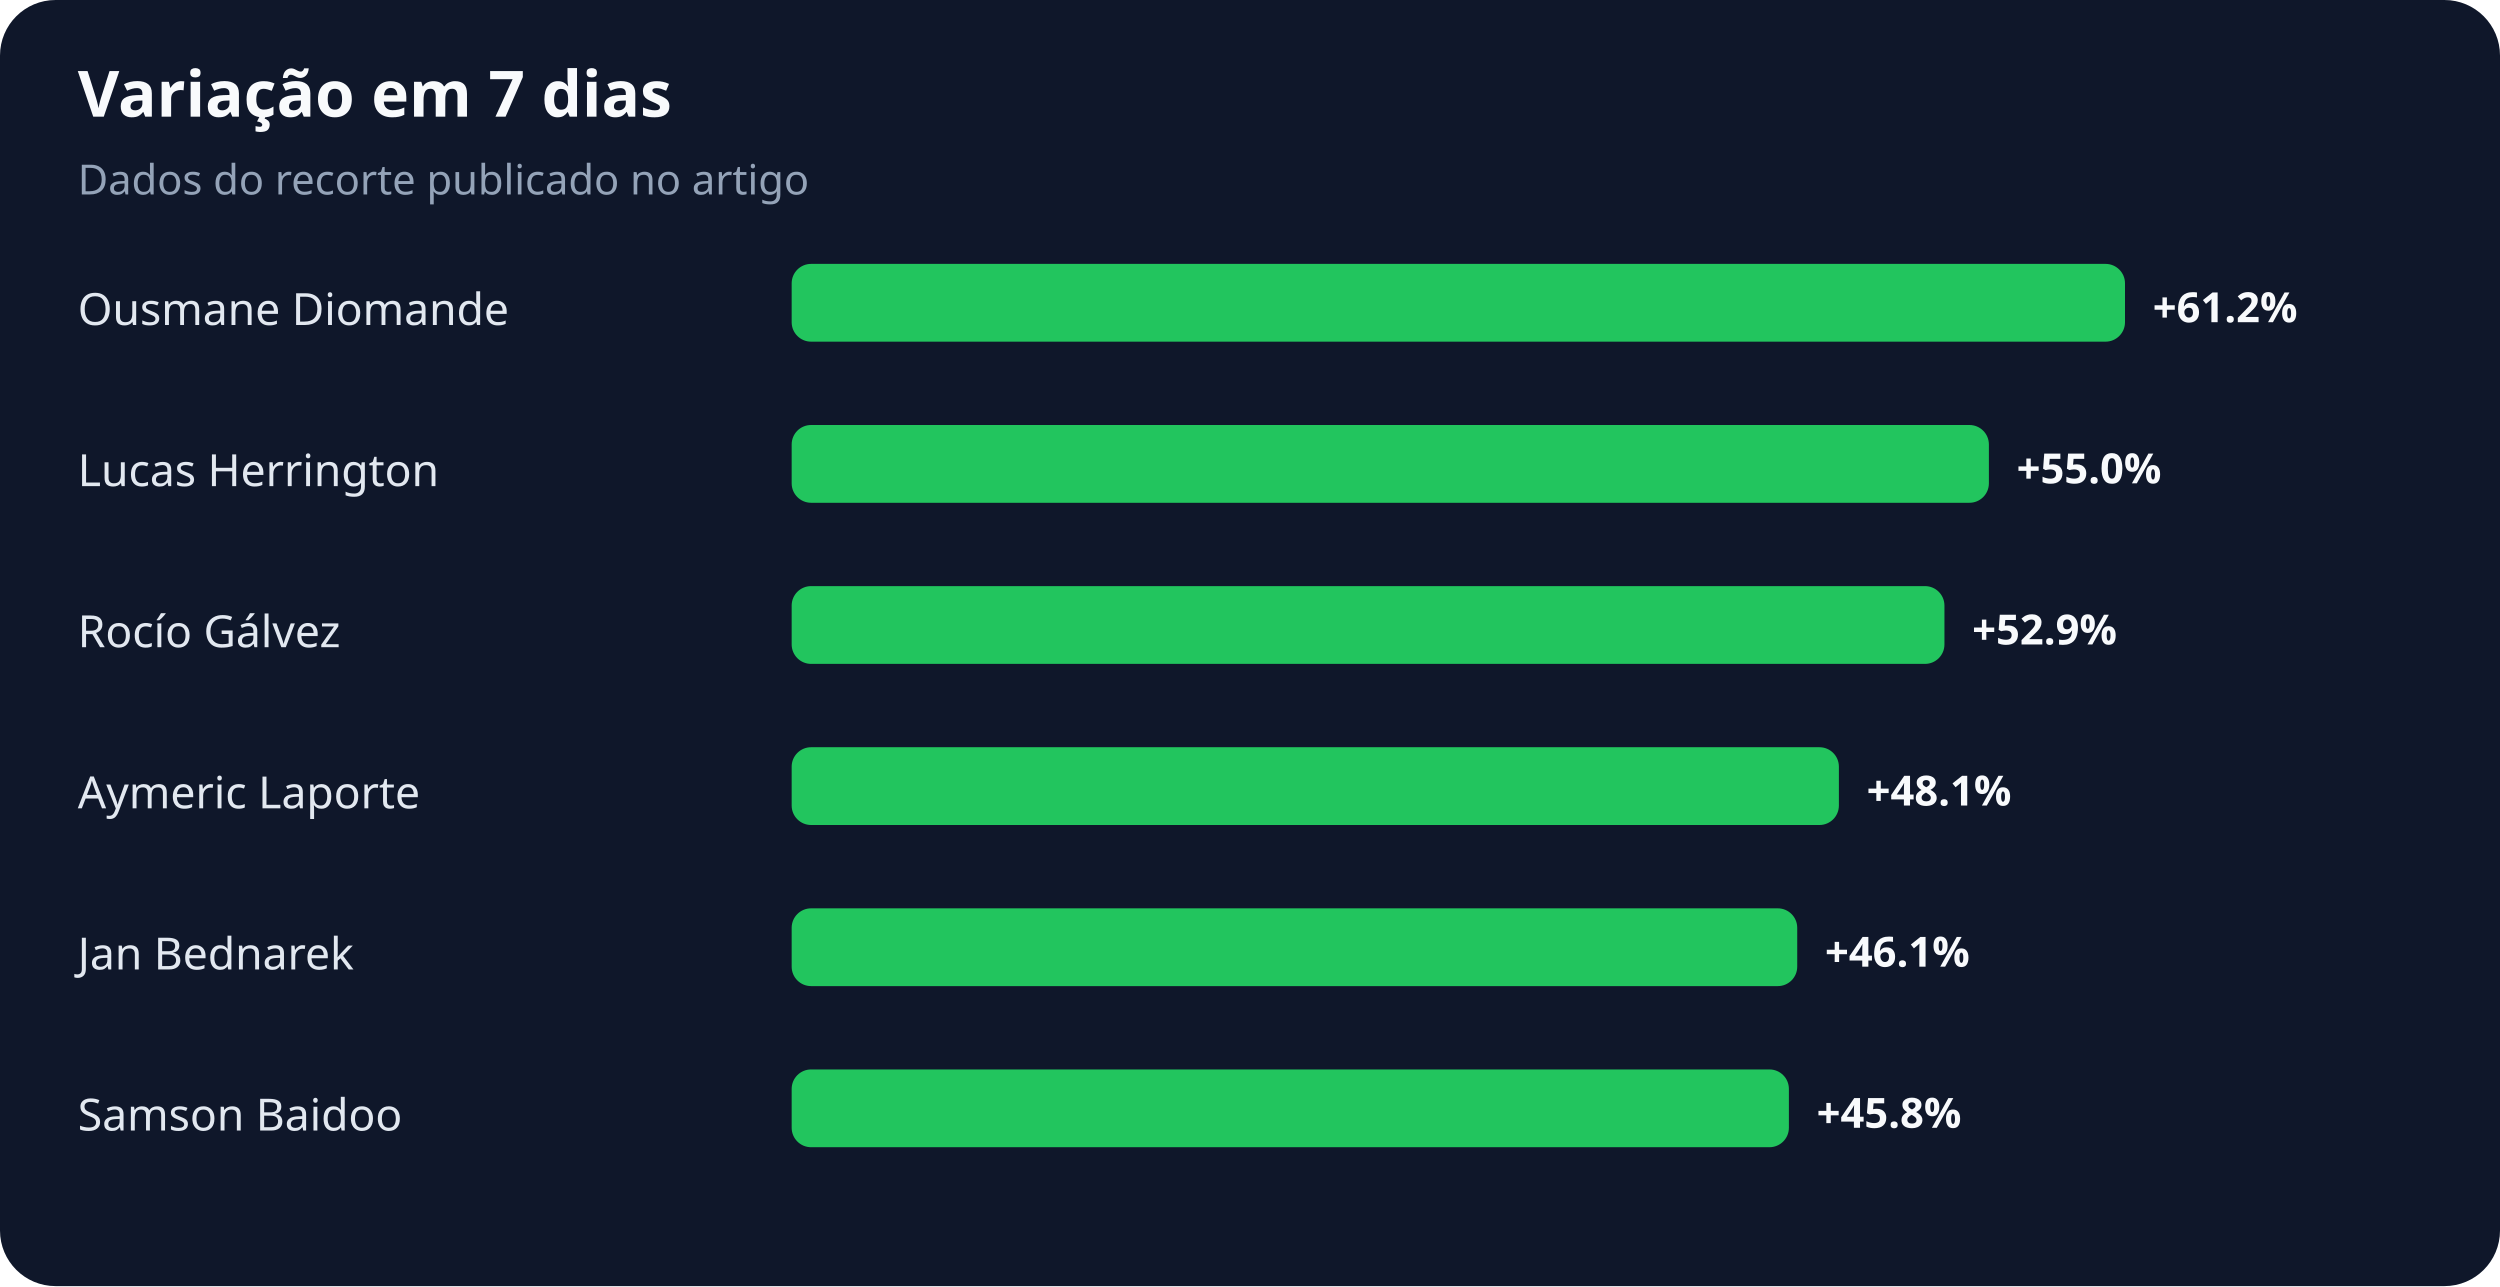
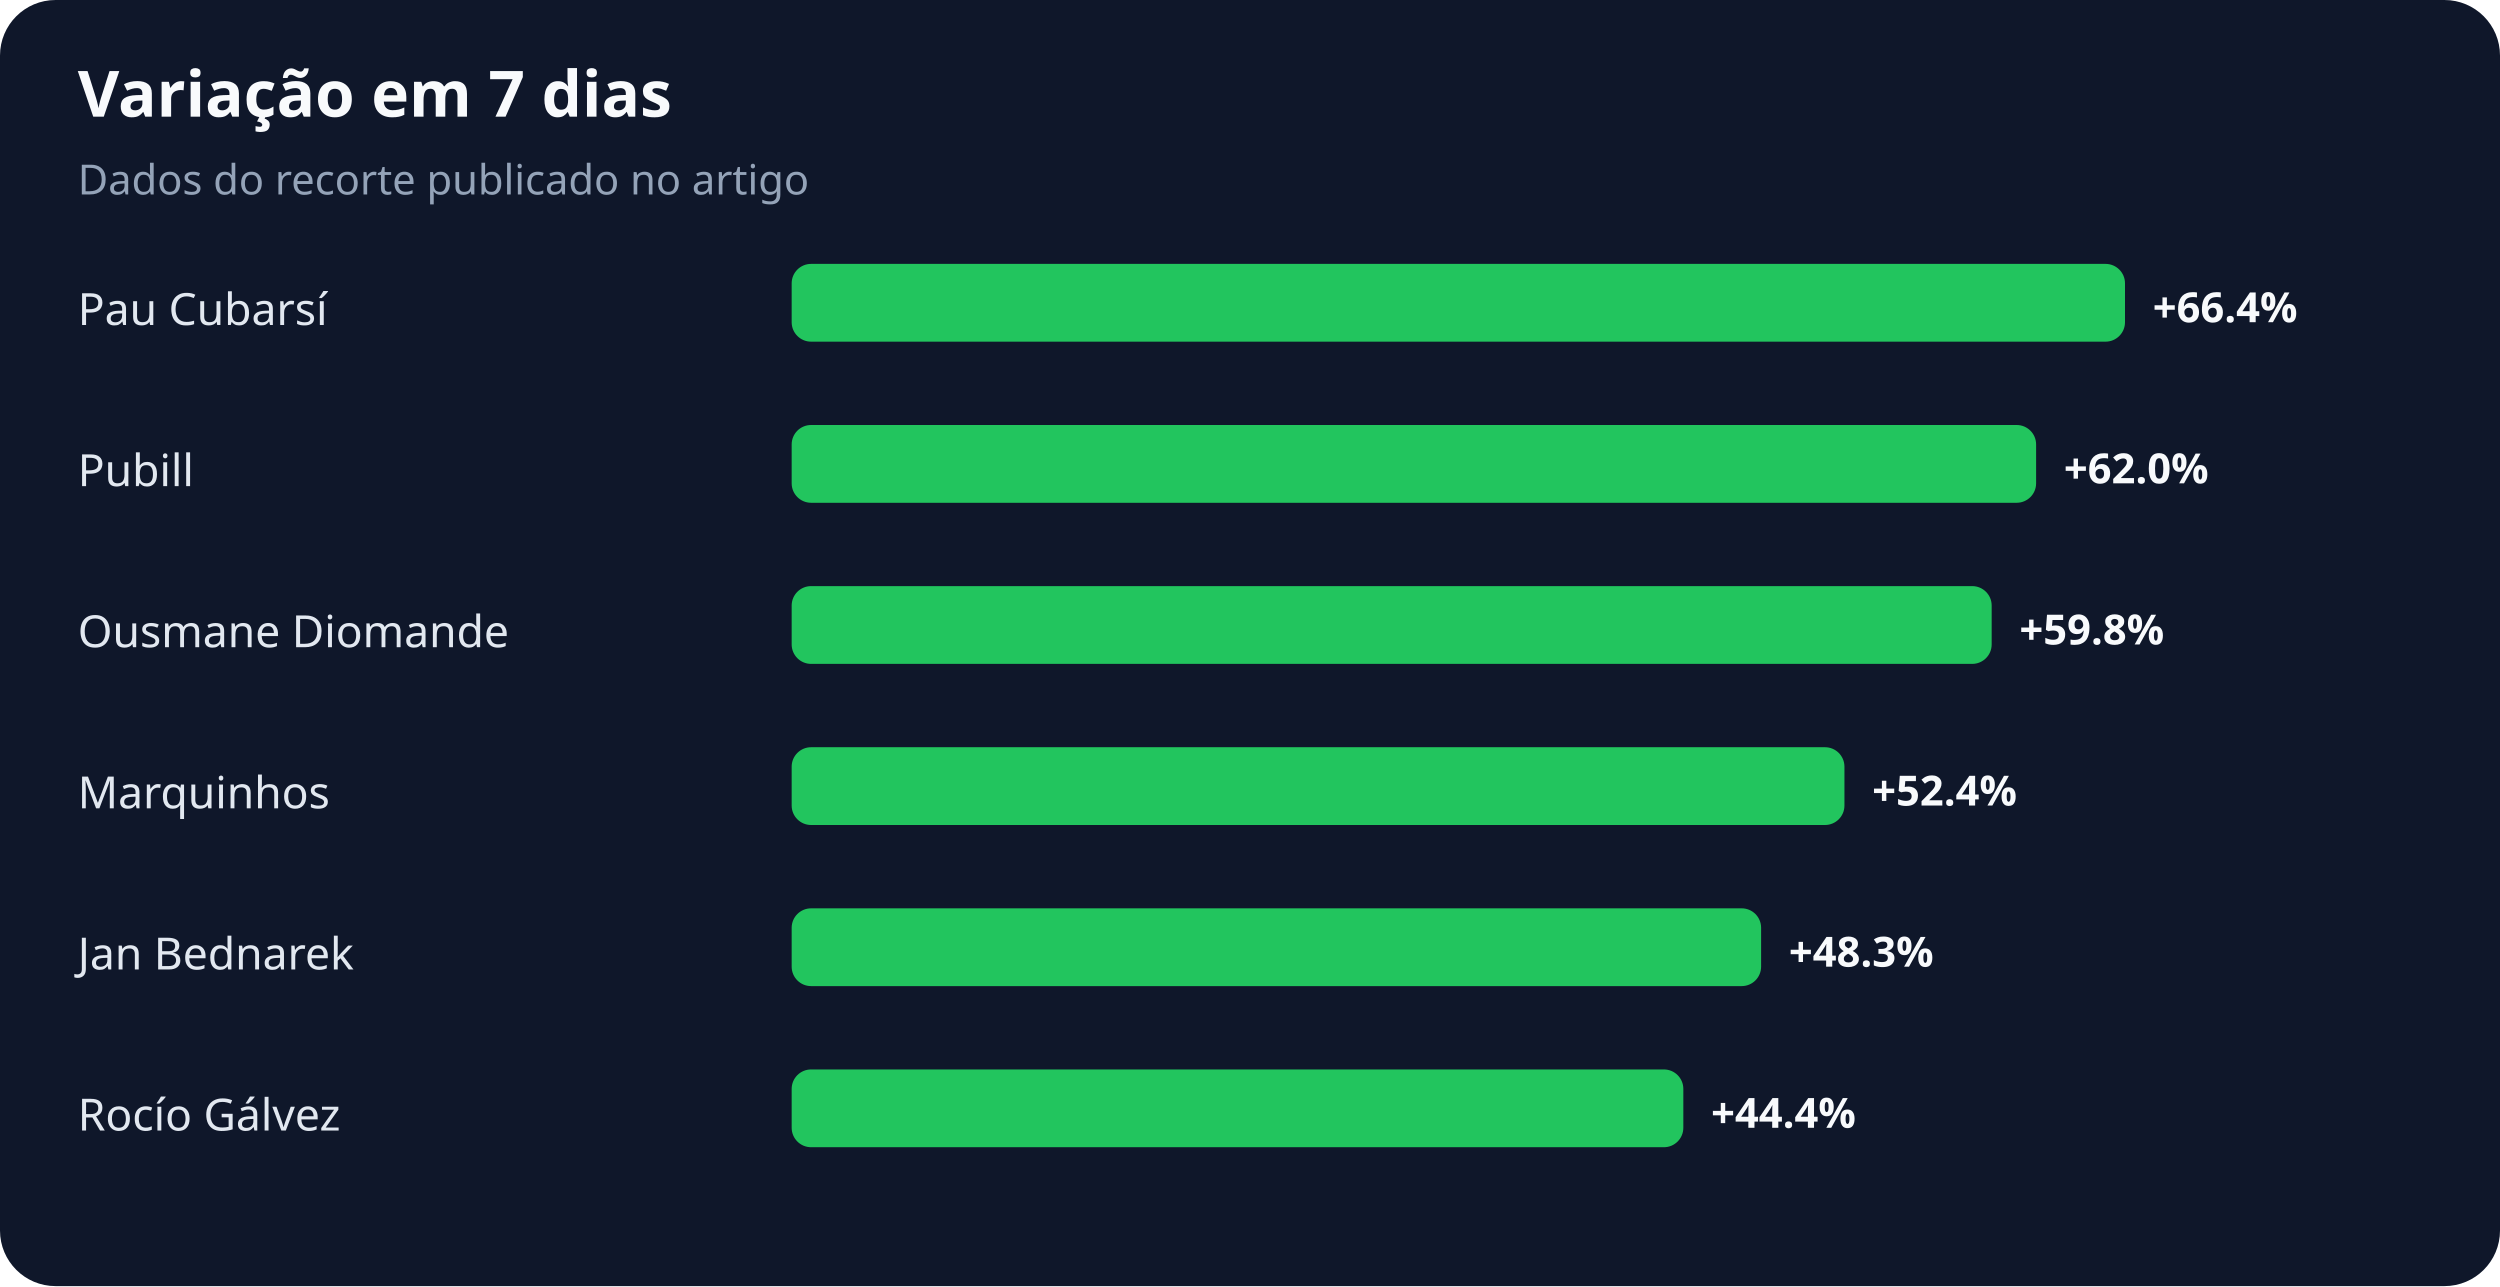
<svg xmlns="http://www.w3.org/2000/svg" width="900" height="463" viewBox="0 0 900 463" role="img" aria-labelledby="title desc">
  <rect width="100%" height="100%" rx="20" fill="#0f172a" />
  <text x="28" y="42" fill="#f8fafc" font-family="system-ui,sans-serif" font-size="23" font-weight="700">Variação em 7 dias</text>
  <text x="28" y="70" fill="#94a3b8" font-family="system-ui,sans-serif" font-size="15">Dados do recorte publicado no artigo</text>
-   <text x="28" y="117" fill="#e2e8f0" font-family="system-ui,sans-serif" font-size="16">Ousmane Diomande</text>
+   <text x="28" y="117" fill="#e2e8f0" font-family="system-ui,sans-serif" font-size="16">Pau Cubarsí</text>
  <rect x="285" y="95" width="480" height="28" rx="7" fill="#22c55e" />
-   <text x="775" y="116" fill="#f8fafc" font-family="system-ui,sans-serif" font-size="15" font-weight="700">+61.2%</text>
-   <text x="28" y="175" fill="#e2e8f0" font-family="system-ui,sans-serif" font-size="16">Lucas Herrington</text>
-   <rect x="285" y="153" width="431" height="28" rx="7" fill="#22c55e" />
-   <text x="726" y="174" fill="#f8fafc" font-family="system-ui,sans-serif" font-size="15" font-weight="700">+55.0%</text>
-   <text x="28" y="233" fill="#e2e8f0" font-family="system-ui,sans-serif" font-size="16">Rocío Gálvez</text>
-   <rect x="285" y="211" width="415" height="28" rx="7" fill="#22c55e" />
-   <text x="710" y="232" fill="#f8fafc" font-family="system-ui,sans-serif" font-size="15" font-weight="700">+52.9%</text>
-   <text x="28" y="291" fill="#e2e8f0" font-family="system-ui,sans-serif" font-size="16">Aymeric Laporte</text>
-   <rect x="285" y="269" width="377" height="28" rx="7" fill="#22c55e" />
-   <text x="672" y="290" fill="#f8fafc" font-family="system-ui,sans-serif" font-size="15" font-weight="700">+48.1%</text>
+   <text x="775" y="116" fill="#f8fafc" font-family="system-ui,sans-serif" font-size="15" font-weight="700">+66.4%</text>
+   <text x="28" y="175" fill="#e2e8f0" font-family="system-ui,sans-serif" font-size="16">Pubill</text>
+   <rect x="285" y="153" width="448" height="28" rx="7" fill="#22c55e" />
+   <text x="743" y="174" fill="#f8fafc" font-family="system-ui,sans-serif" font-size="15" font-weight="700">+62.0%</text>
+   <text x="28" y="233" fill="#e2e8f0" font-family="system-ui,sans-serif" font-size="16">Ousmane Diomande</text>
+   <rect x="285" y="211" width="432" height="28" rx="7" fill="#22c55e" />
+   <text x="727" y="232" fill="#f8fafc" font-family="system-ui,sans-serif" font-size="15" font-weight="700">+59.8%</text>
+   <text x="28" y="291" fill="#e2e8f0" font-family="system-ui,sans-serif" font-size="16">Marquinhos</text>
+   <rect x="285" y="269" width="379" height="28" rx="7" fill="#22c55e" />
+   <text x="674" y="290" fill="#f8fafc" font-family="system-ui,sans-serif" font-size="15" font-weight="700">+52.4%</text>
  <text x="28" y="349" fill="#e2e8f0" font-family="system-ui,sans-serif" font-size="16">Jan Bednarek</text>
-   <rect x="285" y="327" width="362" height="28" rx="7" fill="#22c55e" />
-   <text x="657" y="348" fill="#f8fafc" font-family="system-ui,sans-serif" font-size="15" font-weight="700">+46.1%</text>
-   <text x="28" y="407" fill="#e2e8f0" font-family="system-ui,sans-serif" font-size="16">Samson Baidoo</text>
-   <rect x="285" y="385" width="359" height="28" rx="7" fill="#22c55e" />
-   <text x="654" y="406" fill="#f8fafc" font-family="system-ui,sans-serif" font-size="15" font-weight="700">+45.8%</text>
+   <rect x="285" y="327" width="349" height="28" rx="7" fill="#22c55e" />
+   <text x="644" y="348" fill="#f8fafc" font-family="system-ui,sans-serif" font-size="15" font-weight="700">+48.3%</text>
+   <text x="28" y="407" fill="#e2e8f0" font-family="system-ui,sans-serif" font-size="16">Rocío Gálvez</text>
+   <rect x="285" y="385" width="321" height="28" rx="7" fill="#22c55e" />
+   <text x="616" y="406" fill="#f8fafc" font-family="system-ui,sans-serif" font-size="15" font-weight="700">+44.4%</text>
</svg>
